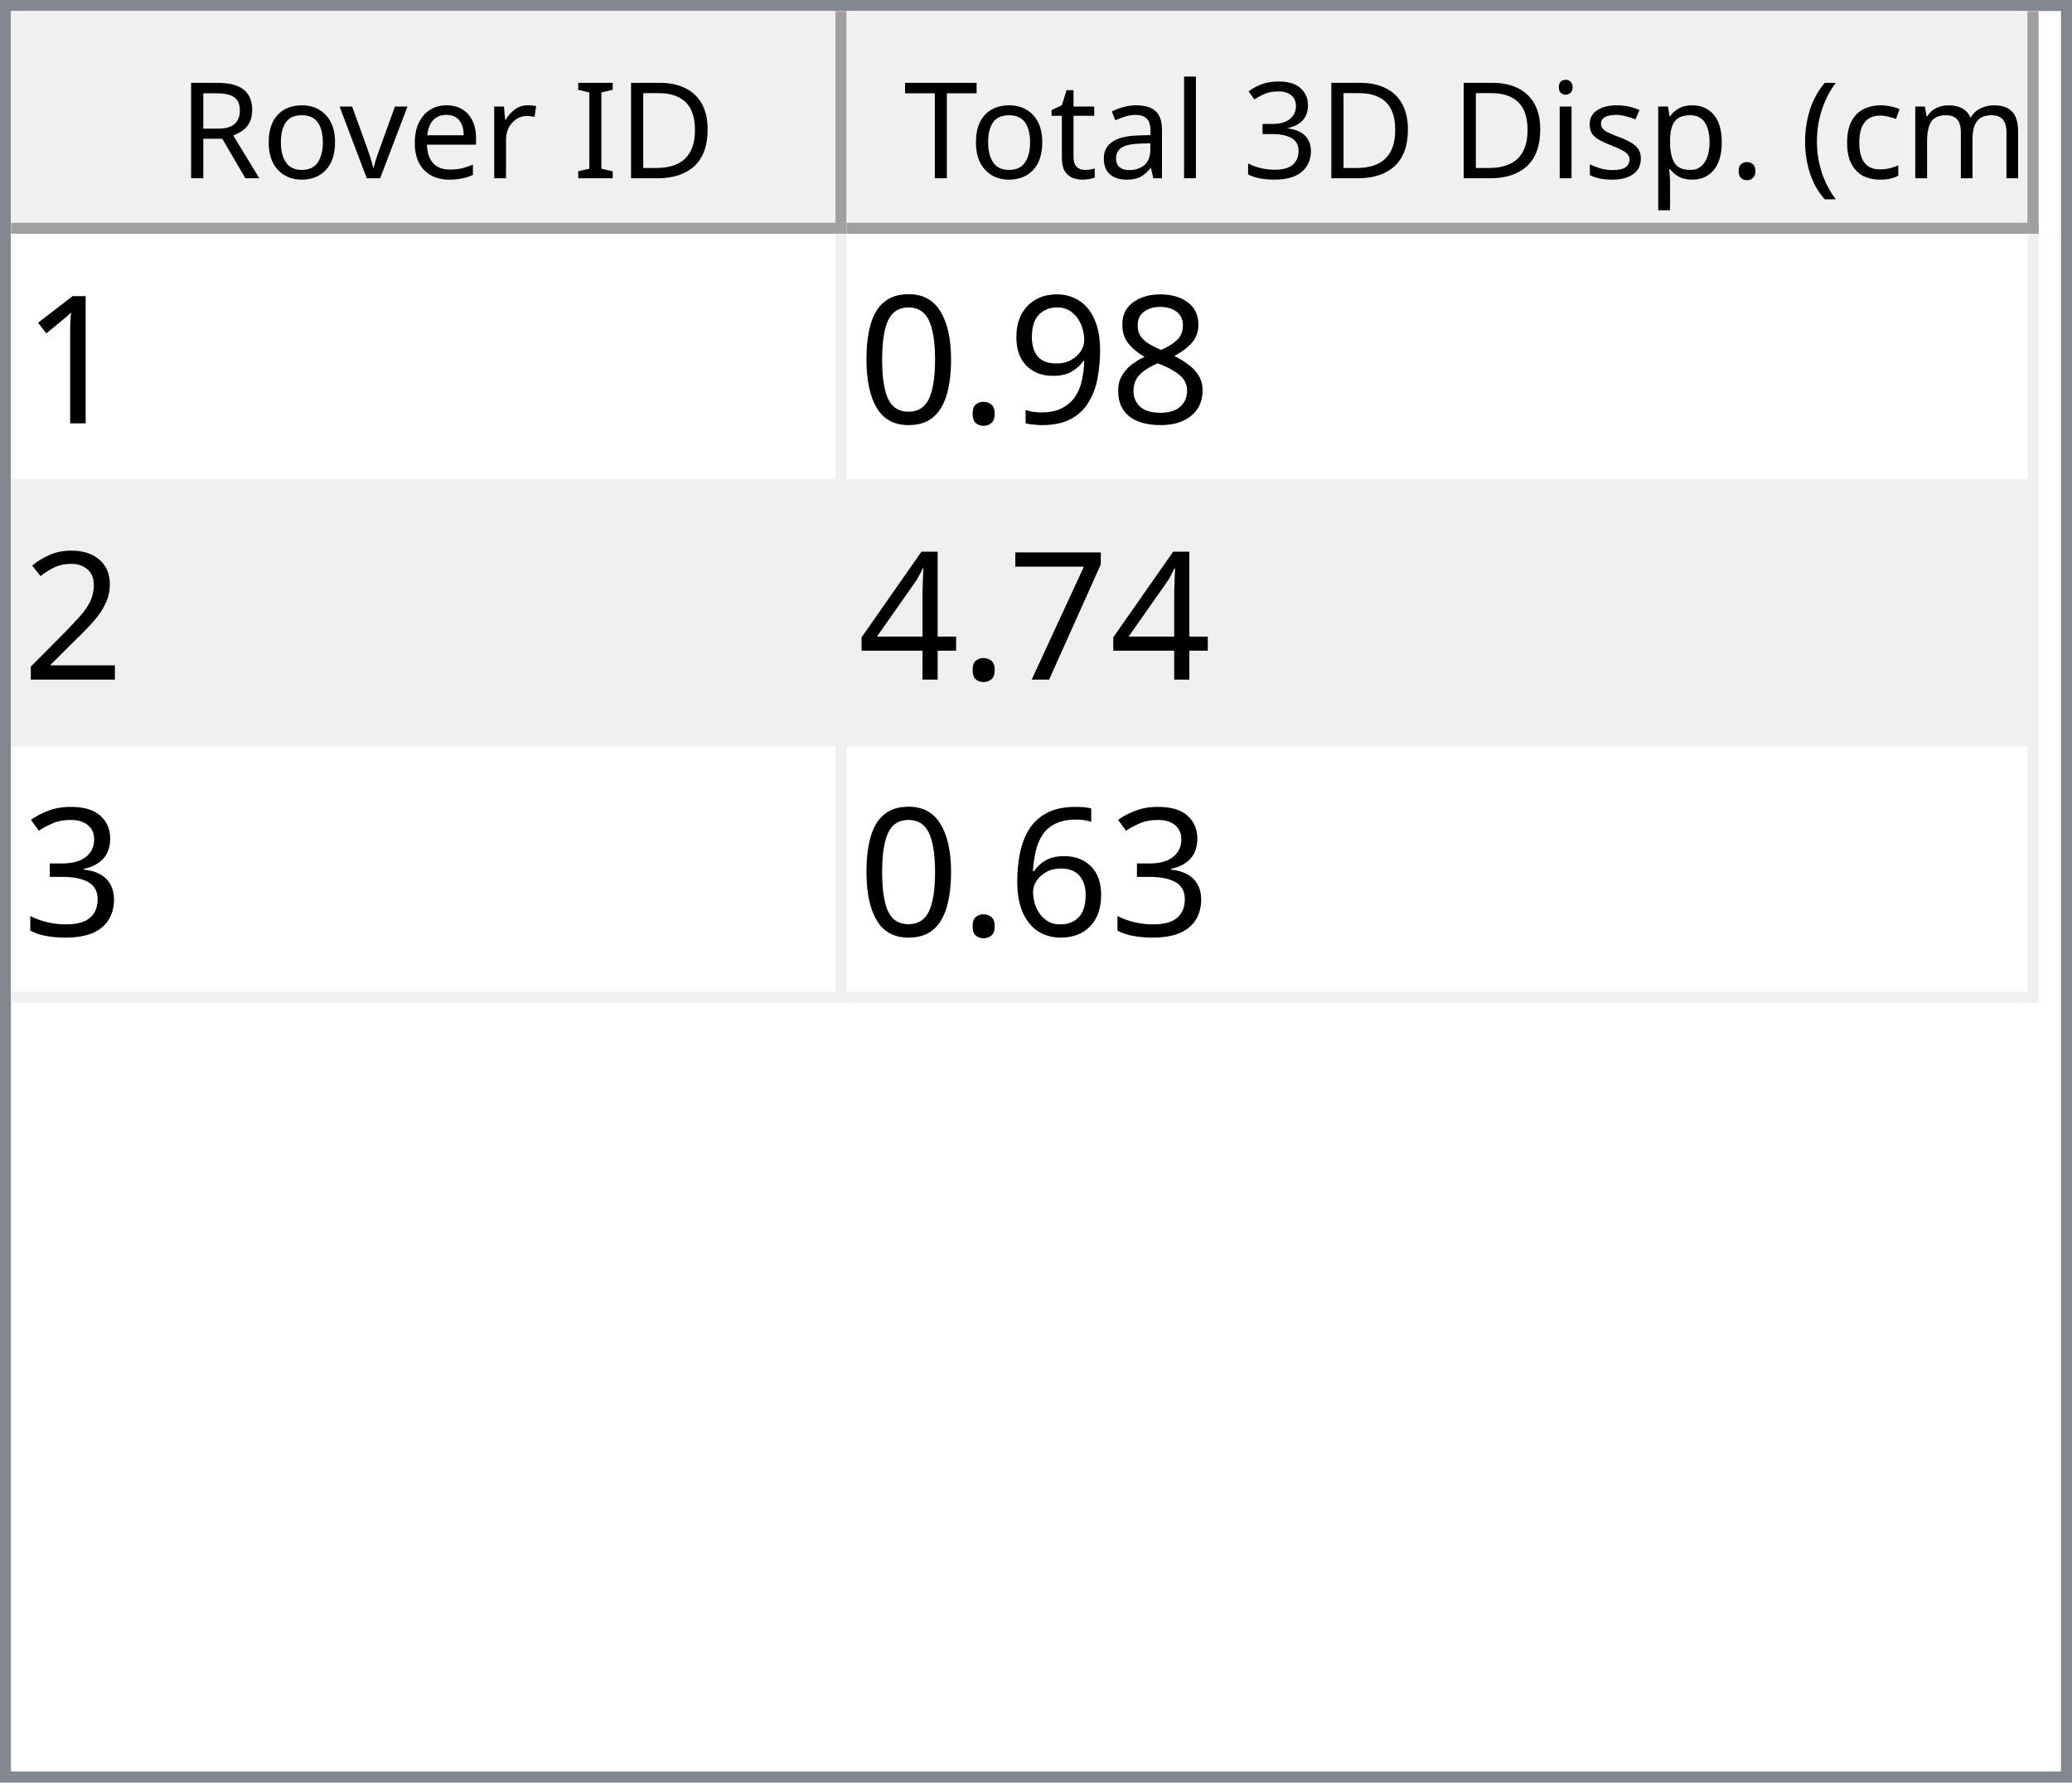
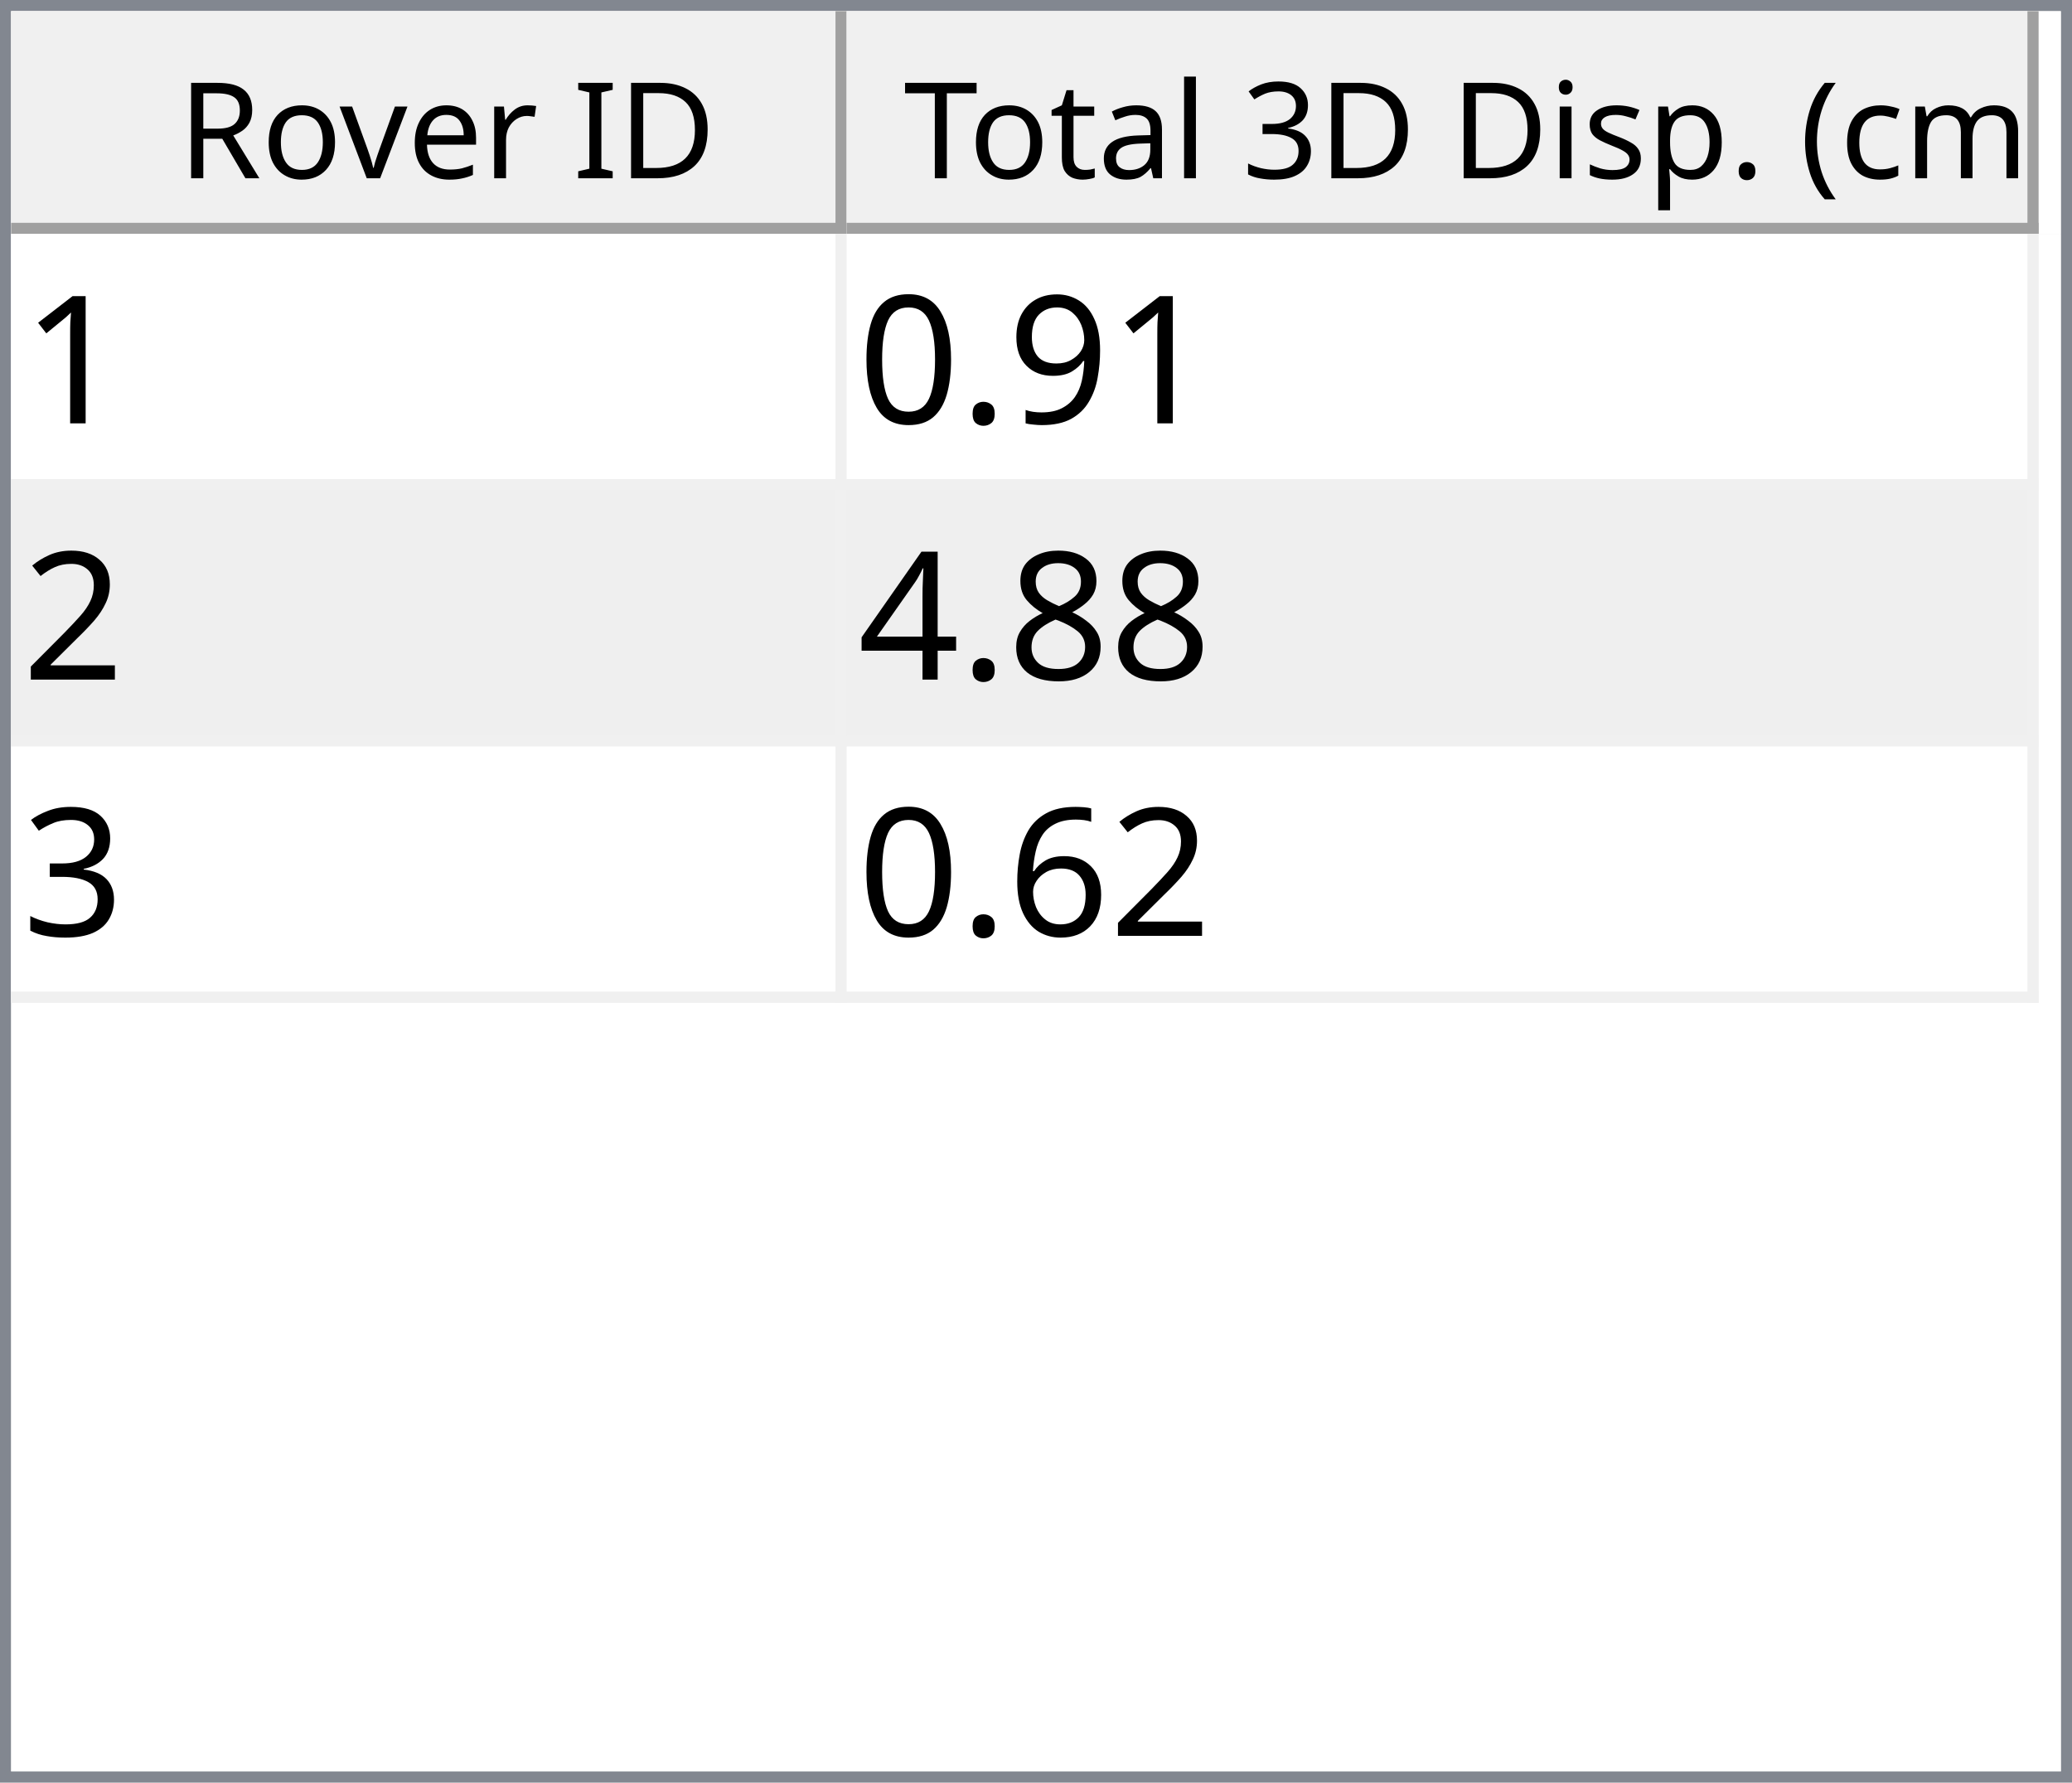
<svg xmlns="http://www.w3.org/2000/svg" style="fill-opacity:1; color-rendering:auto; color-interpolation:auto; text-rendering:auto; stroke:black; stroke-linecap:square; stroke-miterlimit:10; shape-rendering:auto; stroke-opacity:1; fill:black; stroke-dasharray:none; font-weight:normal; stroke-width:1; font-family:'Dialog'; font-style:normal; stroke-linejoin:miter; font-size:12px; stroke-dashoffset:0; image-rendering:auto;" width="186" height="160">
  <defs id="genericDefs" />
  <g>
    <defs id="defs1">
      <clipPath clipPathUnits="userSpaceOnUse" id="clipPath1">
        <path d="M0 0 L186 0 L186 160 L0 160 L0 0 Z" />
      </clipPath>
      <clipPath clipPathUnits="userSpaceOnUse" id="clipPath2">
        <path d="M0 0 L0 160 L186 160 L186 0 Z" />
      </clipPath>
      <clipPath clipPathUnits="userSpaceOnUse" id="clipPath3">
        <path d="M0 0 L0 20 L184 20 L184 0 Z" />
      </clipPath>
      <clipPath clipPathUnits="userSpaceOnUse" id="clipPath4">
        <path d="M0 0 L0 20 L75 20 L75 0 Z" />
      </clipPath>
      <clipPath clipPathUnits="userSpaceOnUse" id="clipPath5">
        <path d="M1 1 L1 19 L74 19 L74 1 Z" />
      </clipPath>
      <clipPath clipPathUnits="userSpaceOnUse" id="clipPath6">
        <path d="M0 0 L0 18 L73 18 L73 0 Z" />
      </clipPath>
      <clipPath clipPathUnits="userSpaceOnUse" id="clipPath7">
        <path d="M-0.5 -0.5 L-0.5 19.5 L74.5 19.5 L74.5 -0.5 Z" />
      </clipPath>
      <clipPath clipPathUnits="userSpaceOnUse" id="clipPath8">
        <path d="M0 0 L0 20 L107 20 L107 0 Z" />
      </clipPath>
      <clipPath clipPathUnits="userSpaceOnUse" id="clipPath9">
        <path d="M1 1 L1 19 L106 19 L106 1 Z" />
      </clipPath>
      <clipPath clipPathUnits="userSpaceOnUse" id="clipPath10">
        <path d="M0 0 L0 18 L105 18 L105 0 Z" />
      </clipPath>
      <clipPath clipPathUnits="userSpaceOnUse" id="clipPath11">
        <path d="M-0.5 -0.5 L-0.5 19.5 L106.5 19.5 L106.5 -0.5 Z" />
      </clipPath>
      <clipPath clipPathUnits="userSpaceOnUse" id="clipPath12">
        <path d="M0 0 L0 138 L184 138 L184 0 Z" />
      </clipPath>
      <clipPath clipPathUnits="userSpaceOnUse" id="clipPath13">
        <path d="M0 0 L0 69 L182 69 L182 0 Z" />
      </clipPath>
      <clipPath clipPathUnits="userSpaceOnUse" id="clipPath14">
        <path d="M-0.5 -0.5 L-0.5 68.5 L181.5 68.5 L181.5 -0.5 Z" />
      </clipPath>
      <clipPath clipPathUnits="userSpaceOnUse" id="clipPath15">
        <path d="M0 0 L0 22 L74 22 L74 0 Z" />
      </clipPath>
      <clipPath clipPathUnits="userSpaceOnUse" id="clipPath16">
        <path d="M0 0 L0 22 L106 22 L106 0 Z" />
      </clipPath>
      <font horiz-adv-x="64.551" id="font1">
        <font-face ascent="107.91" descent="25.098" units-per-em="100" style="font-style:normal; font-family:Segoe UI; font-weight:normal;" />
        <missing-glyph horiz-adv-x="64.551" d="M8.109 0 L8.109 68.266 L56.453 68.266 L56.453 0 L8.109 0 ZM15.328 7.234 L49.219 7.234 L49.219 61.031 L15.328 61.031 L15.328 7.234 Z" />
        <glyph unicode="D" horiz-adv-x="70.117" d="M9.188 0 L9.188 70.016 L28.516 70.016 Q65.531 70.016 65.531 35.891 Q65.531 19.672 55.25 9.836 Q44.969 0 27.734 0 L9.188 0 ZM17.391 62.594 L17.391 7.422 L27.828 7.422 Q41.609 7.422 49.273 14.797 Q56.938 22.172 56.938 35.688 Q56.938 62.594 28.328 62.594 L17.391 62.594 Z" />
        <glyph unicode="I" horiz-adv-x="26.611" d="M17.391 0 L9.188 0 L9.188 70.016 L17.391 70.016 L17.391 0 Z" />
        <glyph unicode=" " horiz-adv-x="27.393" d="" />
        <glyph unicode="r" horiz-adv-x="34.766" d="M34.188 41.891 Q32.078 43.5 28.125 43.5 Q23 43.5 19.555 38.672 Q16.109 33.844 16.109 25.484 L16.109 0 L8.109 0 L8.109 50 L16.109 50 L16.109 39.703 L16.312 39.703 Q18.016 44.969 21.531 47.922 Q25.047 50.875 29.391 50.875 Q32.516 50.875 34.188 50.203 L34.188 41.891 Z" />
        <glyph unicode="e" horiz-adv-x="52.295" d="M48.297 23 L12.984 23 Q13.188 14.656 17.484 10.109 Q21.781 5.562 29.297 5.562 Q37.75 5.562 44.828 11.141 L44.828 3.609 Q38.234 -1.172 27.391 -1.172 Q16.797 -1.172 10.742 5.641 Q4.688 12.453 4.688 24.812 Q4.688 36.469 11.305 43.82 Q17.922 51.172 27.734 51.172 Q37.547 51.172 42.922 44.828 Q48.297 38.484 48.297 27.203 L48.297 23 ZM40.094 29.781 Q40.047 36.719 36.75 40.578 Q33.453 44.438 27.594 44.438 Q21.922 44.438 17.969 40.383 Q14.016 36.328 13.094 29.781 L40.094 29.781 Z" />
        <glyph unicode="v" horiz-adv-x="47.9" d="M47.406 50 L27.484 0 L19.625 0 L0.688 50 L9.469 50 L22.172 13.672 Q23.578 9.672 23.922 6.688 L24.125 6.688 Q24.609 10.453 25.688 13.484 L38.969 50 L47.406 50 Z" />
        <glyph unicode="o" horiz-adv-x="58.594" d="M29 -1.172 Q17.922 -1.172 11.305 5.836 Q4.688 12.844 4.688 24.422 Q4.688 37.016 11.57 44.094 Q18.453 51.172 30.172 51.172 Q41.359 51.172 47.633 44.289 Q53.906 37.406 53.906 25.203 Q53.906 13.234 47.141 6.031 Q40.375 -1.172 29 -1.172 ZM29.594 44.438 Q21.875 44.438 17.383 39.188 Q12.891 33.938 12.891 24.703 Q12.891 15.828 17.43 10.695 Q21.969 5.562 29.594 5.562 Q37.359 5.562 41.531 10.594 Q45.703 15.625 45.703 24.906 Q45.703 34.281 41.531 39.359 Q37.359 44.438 29.594 44.438 Z" />
        <glyph unicode="R" horiz-adv-x="59.814" d="M59.375 0 L49.609 0 L37.891 19.625 Q36.281 22.359 34.766 24.289 Q33.25 26.219 31.664 27.438 Q30.078 28.656 28.25 29.219 Q26.422 29.781 24.125 29.781 L17.391 29.781 L17.391 0 L9.188 0 L9.188 70.016 L30.078 70.016 Q34.672 70.016 38.555 68.867 Q42.438 67.719 45.289 65.375 Q48.141 63.031 49.758 59.547 Q51.375 56.062 51.375 51.375 Q51.375 47.703 50.273 44.656 Q49.172 41.609 47.148 39.211 Q45.125 36.812 42.266 35.133 Q39.406 33.453 35.844 32.516 L35.844 32.328 Q37.594 31.547 38.891 30.547 Q40.188 29.547 41.359 28.18 Q42.531 26.812 43.68 25.078 Q44.828 23.344 46.234 21.047 L59.375 0 ZM17.391 62.594 L17.391 37.203 L28.516 37.203 Q31.594 37.203 34.203 38.133 Q36.812 39.062 38.719 40.797 Q40.625 42.531 41.703 45.047 Q42.781 47.562 42.781 50.688 Q42.781 56.297 39.141 59.445 Q35.5 62.594 28.609 62.594 L17.391 62.594 Z" />
        <glyph unicode=")" horiz-adv-x="30.176" d="M8.297 -15.922 L1.172 -15.922 Q16.406 2.344 16.406 26.812 Q16.406 51.469 1.078 70.016 L8.297 70.016 Q23.531 52.156 23.531 26.703 Q23.531 1.375 8.297 -15.922 Z" />
        <glyph unicode="m" horiz-adv-x="86.133" d="M79.109 0 L71.094 0 L71.094 28.719 Q71.094 37.016 68.531 40.727 Q65.969 44.438 59.906 44.438 Q54.781 44.438 51.195 39.75 Q47.609 35.062 47.609 28.516 L47.609 0 L39.594 0 L39.594 29.688 Q39.594 44.438 28.219 44.438 Q22.953 44.438 19.531 40.016 Q16.109 35.594 16.109 28.516 L16.109 0 L8.109 0 L8.109 50 L16.109 50 L16.109 42.094 L16.312 42.094 Q21.625 51.172 31.844 51.172 Q36.969 51.172 40.773 48.312 Q44.578 45.453 46 40.828 Q51.562 51.172 62.594 51.172 Q79.109 51.172 79.109 30.812 L79.109 0 Z" />
        <glyph unicode="c" horiz-adv-x="46.191" d="M42.188 2.297 Q36.422 -1.172 28.516 -1.172 Q17.828 -1.172 11.258 5.789 Q4.688 12.75 4.688 23.828 Q4.688 36.188 11.766 43.68 Q18.844 51.172 30.672 51.172 Q37.25 51.172 42.281 48.734 L42.281 40.531 Q36.719 44.438 30.375 44.438 Q22.703 44.438 17.797 38.945 Q12.891 33.453 12.891 24.516 Q12.891 15.719 17.508 10.641 Q22.125 5.562 29.891 5.562 Q36.422 5.562 42.188 9.906 L42.188 2.297 Z" />
        <glyph unicode="(" horiz-adv-x="30.176" d="M29.109 -15.922 L21.969 -15.922 Q6.844 1.375 6.844 26.703 Q6.844 52.156 21.969 70.016 L29.203 70.016 Q13.875 51.469 13.875 26.812 Q13.875 2.344 29.109 -15.922 Z" />
        <glyph unicode="." horiz-adv-x="21.68" d="M10.891 -1.078 Q8.641 -1.078 7.055 0.539 Q5.469 2.156 5.469 4.391 Q5.469 6.641 7.055 8.273 Q8.641 9.906 10.891 9.906 Q13.188 9.906 14.797 8.273 Q16.406 6.641 16.406 4.391 Q16.406 2.156 14.797 0.539 Q13.188 -1.078 10.891 -1.078 Z" />
        <glyph unicode="p" horiz-adv-x="58.789" d="M16.312 7.234 L16.109 7.234 L16.109 -23 L8.109 -23 L8.109 50 L16.109 50 L16.109 41.219 L16.312 41.219 Q22.219 51.172 33.594 51.172 Q43.266 51.172 48.688 44.461 Q54.109 37.75 54.109 26.469 Q54.109 13.922 48 6.375 Q41.891 -1.172 31.297 -1.172 Q21.578 -1.172 16.312 7.234 ZM16.109 27.391 L16.109 20.406 Q16.109 14.203 20.141 9.883 Q24.172 5.562 30.375 5.562 Q37.641 5.562 41.773 11.133 Q45.906 16.703 45.906 26.609 Q45.906 34.969 42.047 39.703 Q38.188 44.438 31.594 44.438 Q24.609 44.438 20.359 39.578 Q16.109 34.719 16.109 27.391 Z" />
        <glyph unicode="s" horiz-adv-x="42.432" d="M5.078 1.812 L5.078 10.406 Q11.625 5.562 19.484 5.562 Q30.031 5.562 30.031 12.594 Q30.031 14.594 29.125 15.992 Q28.219 17.391 26.68 18.461 Q25.141 19.531 23.07 20.383 Q21 21.234 18.609 22.172 Q15.281 23.484 12.766 24.828 Q10.25 26.172 8.57 27.859 Q6.891 29.547 6.031 31.695 Q5.172 33.844 5.172 36.719 Q5.172 40.234 6.789 42.945 Q8.406 45.656 11.086 47.484 Q13.766 49.312 17.211 50.242 Q20.656 51.172 24.312 51.172 Q30.812 51.172 35.938 48.922 L35.938 40.828 Q30.422 44.438 23.25 44.438 Q21 44.438 19.195 43.922 Q17.391 43.406 16.094 42.477 Q14.797 41.547 14.086 40.258 Q13.375 38.969 13.375 37.406 Q13.375 35.453 14.086 34.133 Q14.797 32.812 16.164 31.789 Q17.531 30.766 19.484 29.938 Q21.438 29.109 23.922 28.125 Q27.25 26.859 29.883 25.516 Q32.516 24.172 34.375 22.484 Q36.234 20.797 37.234 18.602 Q38.234 16.406 38.234 13.375 Q38.234 9.672 36.602 6.938 Q34.969 4.203 32.234 2.398 Q29.5 0.594 25.93 -0.289 Q22.359 -1.172 18.453 -1.172 Q10.75 -1.172 5.078 1.812 Z" />
        <glyph unicode="i" horiz-adv-x="24.219" d="M12.203 62.703 Q10.062 62.703 8.547 64.164 Q7.031 65.625 7.031 67.875 Q7.031 70.125 8.547 71.609 Q10.062 73.094 12.203 73.094 Q14.406 73.094 15.945 71.609 Q17.484 70.125 17.484 67.875 Q17.484 65.719 15.945 64.211 Q14.406 62.703 12.203 62.703 ZM16.109 0 L8.109 0 L8.109 50 L16.109 50 L16.109 0 Z" />
        <glyph unicode="3" horiz-adv-x="53.906" d="M46.531 19.828 Q46.531 15.094 44.75 11.211 Q42.969 7.328 39.719 4.57 Q36.469 1.812 31.93 0.297 Q27.391 -1.219 21.922 -1.219 Q11.922 -1.219 6 2.594 L6 11.188 Q13.094 5.609 22.219 5.609 Q25.875 5.609 28.828 6.539 Q31.781 7.469 33.906 9.227 Q36.031 10.984 37.18 13.477 Q38.328 15.969 38.328 19.094 Q38.328 32.812 18.797 32.812 L12.984 32.812 L12.984 39.594 L18.5 39.594 Q35.797 39.594 35.797 52.484 Q35.797 64.406 22.609 64.406 Q15.188 64.406 8.688 59.422 L8.688 67.188 Q15.375 71.188 24.609 71.188 Q29 71.188 32.57 69.969 Q36.141 68.75 38.68 66.555 Q41.219 64.359 42.609 61.281 Q44 58.203 44 54.5 Q44 40.672 30.031 36.719 L30.031 36.531 Q33.594 36.141 36.625 34.797 Q39.656 33.453 41.852 31.305 Q44.047 29.156 45.289 26.25 Q46.531 23.344 46.531 19.828 Z" />
        <glyph unicode="l" horiz-adv-x="24.219" d="M16.109 0 L8.109 0 L8.109 74.031 L16.109 74.031 L16.109 0 Z" />
        <glyph unicode="a" horiz-adv-x="50.879" d="M43.891 0 L35.891 0 L35.891 7.812 L35.688 7.812 Q30.469 -1.172 20.312 -1.172 Q12.844 -1.172 8.617 2.781 Q4.391 6.734 4.391 13.281 Q4.391 27.297 20.906 29.594 L35.891 31.688 Q35.891 44.438 25.594 44.438 Q16.547 44.438 9.281 38.281 L9.281 46.484 Q16.656 51.172 26.266 51.172 Q43.891 51.172 43.891 32.516 L43.891 0 ZM35.891 25.297 L23.828 23.641 Q18.266 22.859 15.43 20.875 Q12.594 18.891 12.594 13.875 Q12.594 10.203 15.211 7.883 Q17.828 5.562 22.172 5.562 Q28.125 5.562 32.008 9.742 Q35.891 13.922 35.891 20.312 L35.891 25.297 Z" />
        <glyph unicode="t" horiz-adv-x="33.887" d="M31.297 0.484 Q28.469 -1.078 23.828 -1.078 Q10.688 -1.078 10.688 13.578 L10.688 43.172 L2.094 43.172 L2.094 50 L10.688 50 L10.688 62.203 L18.703 64.797 L18.703 50 L31.297 50 L31.297 43.172 L18.703 43.172 L18.703 14.984 Q18.703 9.969 20.414 7.82 Q22.125 5.672 26.078 5.672 Q29.109 5.672 31.297 7.328 L31.297 0.484 Z" />
        <glyph unicode="T" horiz-adv-x="52.393" d="M50.594 62.594 L30.375 62.594 L30.375 0 L22.172 0 L22.172 62.594 L2 62.594 L2 70.016 L50.594 70.016 L50.594 62.594 Z" />
      </font>
      <font horiz-adv-x="75.0" id="font2">
        <font-face ascent="100.537" descent="21.973" units-per-em="100" style="font-style:normal; font-family:sans-serif; font-weight:normal;" />
        <missing-glyph horiz-adv-x="75.0" d="M12.5 0 L12.5 62.5 L62.5 62.5 L62.5 0 L12.5 0 ZM14.062 1.562 L60.938 1.562 L60.938 60.938 L14.062 60.938 L14.062 1.562 Z" />
        <glyph unicode="1" horiz-adv-x="55.615" d="M37.25 0 L28.469 0 L28.469 56 Q25.297 52.984 20.141 49.953 Q14.984 46.922 10.891 45.406 L10.891 53.906 Q18.266 57.375 23.781 62.305 Q29.297 67.234 31.594 71.875 L37.25 71.875 L37.25 0 Z" />
-         <glyph unicode="8" horiz-adv-x="55.615" d="M17.672 38.812 Q12.203 40.828 9.57 44.539 Q6.938 48.25 6.938 53.422 Q6.938 61.234 12.555 66.555 Q18.172 71.875 27.484 71.875 Q36.859 71.875 42.578 66.43 Q48.297 60.984 48.297 53.172 Q48.297 48.188 45.68 44.508 Q43.062 40.828 37.75 38.812 Q44.344 36.672 47.781 31.883 Q51.219 27.094 51.219 20.453 Q51.219 11.281 44.727 5.031 Q38.234 -1.219 27.641 -1.219 Q17.047 -1.219 10.547 5.055 Q4.047 11.328 4.047 20.703 Q4.047 27.688 7.594 32.398 Q11.141 37.109 17.672 38.812 ZM15.922 53.719 Q15.922 48.641 19.195 45.414 Q22.469 42.188 27.688 42.188 Q32.766 42.188 36.016 45.383 Q39.266 48.578 39.266 53.219 Q39.266 58.062 35.914 61.359 Q32.562 64.656 27.594 64.656 Q22.562 64.656 19.242 61.43 Q15.922 58.203 15.922 53.719 ZM13.094 20.656 Q13.094 16.891 14.875 13.375 Q16.656 9.859 20.172 7.93 Q23.688 6 27.734 6 Q34.031 6 38.133 10.055 Q42.234 14.109 42.234 20.359 Q42.234 26.703 38.016 30.859 Q33.797 35.016 27.438 35.016 Q21.234 35.016 17.164 30.914 Q13.094 26.812 13.094 20.656 Z" />
        <glyph unicode="9" horiz-adv-x="55.615" d="M5.469 16.547 L13.922 17.328 Q14.984 11.375 18.016 8.688 Q21.047 6 25.781 6 Q29.828 6 32.883 7.859 Q35.938 9.719 37.891 12.82 Q39.844 15.922 41.164 21.195 Q42.484 26.469 42.484 31.938 Q42.484 32.516 42.438 33.688 Q39.797 29.5 35.234 26.883 Q30.672 24.266 25.344 24.266 Q16.453 24.266 10.305 30.711 Q4.156 37.156 4.156 47.703 Q4.156 58.594 10.578 65.234 Q17 71.875 26.656 71.875 Q33.641 71.875 39.43 68.117 Q45.219 64.359 48.219 57.398 Q51.219 50.438 51.219 37.25 Q51.219 23.531 48.242 15.406 Q45.266 7.281 39.383 3.031 Q33.5 -1.219 25.594 -1.219 Q17.188 -1.219 11.867 3.445 Q6.547 8.109 5.469 16.547 ZM41.453 48.141 Q41.453 55.719 37.43 60.156 Q33.406 64.594 27.734 64.594 Q21.875 64.594 17.531 59.812 Q13.188 55.031 13.188 47.406 Q13.188 40.578 17.312 36.305 Q21.438 32.031 27.484 32.031 Q33.594 32.031 37.523 36.305 Q41.453 40.578 41.453 48.141 Z" />
        <glyph unicode="." horiz-adv-x="27.783" d="M9.078 0 L9.078 10.016 L19.094 10.016 L19.094 0 L9.078 0 Z" />
        <glyph unicode="0" horiz-adv-x="55.615" d="M4.156 35.297 Q4.156 48 6.766 55.742 Q9.375 63.484 14.523 67.68 Q19.672 71.875 27.484 71.875 Q33.25 71.875 37.594 69.555 Q41.938 67.234 44.773 62.867 Q47.609 58.5 49.219 52.227 Q50.828 45.953 50.828 35.297 Q50.828 22.703 48.242 14.969 Q45.656 7.234 40.508 3.008 Q35.359 -1.219 27.484 -1.219 Q17.141 -1.219 11.234 6.203 Q4.156 15.141 4.156 35.297 ZM13.188 35.297 Q13.188 17.672 17.312 11.836 Q21.438 6 27.484 6 Q33.547 6 37.672 11.859 Q41.797 17.719 41.797 35.297 Q41.797 52.984 37.672 58.789 Q33.547 64.594 27.391 64.594 Q21.344 64.594 17.719 59.469 Q13.188 52.938 13.188 35.297 Z" />
        <glyph unicode="2" horiz-adv-x="55.615" d="M50.344 8.453 L50.344 0 L3.031 0 Q2.938 3.172 4.047 6.109 Q5.859 10.938 9.836 15.625 Q13.812 20.312 21.344 26.469 Q33.016 36.031 37.117 41.625 Q41.219 47.219 41.219 52.203 Q41.219 57.422 37.477 61.008 Q33.734 64.594 27.734 64.594 Q21.391 64.594 17.578 60.789 Q13.766 56.984 13.719 50.25 L4.688 51.172 Q5.609 61.281 11.664 66.578 Q17.719 71.875 27.938 71.875 Q38.234 71.875 44.242 66.164 Q50.25 60.453 50.25 52 Q50.25 47.703 48.492 43.555 Q46.734 39.406 42.656 34.812 Q38.578 30.219 29.109 22.219 Q21.188 15.578 18.945 13.211 Q16.703 10.844 15.234 8.453 L50.344 8.453 Z" />
-         <glyph unicode="7" horiz-adv-x="55.615" d="M4.734 62.203 L4.734 70.656 L51.078 70.656 L51.078 63.812 Q44.234 56.547 37.523 44.484 Q30.812 32.422 27.156 19.672 Q24.516 10.688 23.781 0 L14.75 0 Q14.891 8.453 18.062 20.414 Q21.234 32.375 27.172 43.484 Q33.109 54.594 39.797 62.203 L4.734 62.203 Z" />
+         <glyph unicode="8" horiz-adv-x="55.615" d="M17.672 38.812 Q12.203 40.828 9.57 44.539 Q6.938 48.25 6.938 53.422 Q6.938 61.234 12.555 66.555 Q18.172 71.875 27.484 71.875 Q36.859 71.875 42.578 66.43 Q48.297 60.984 48.297 53.172 Q48.297 48.188 45.68 44.508 Q43.062 40.828 37.75 38.812 Q44.344 36.672 47.781 31.883 Q51.219 27.094 51.219 20.453 Q51.219 11.281 44.727 5.031 Q38.234 -1.219 27.641 -1.219 Q17.047 -1.219 10.547 5.055 Q4.047 11.328 4.047 20.703 Q4.047 27.688 7.594 32.398 Q11.141 37.109 17.672 38.812 ZM15.922 53.719 Q15.922 48.641 19.195 45.414 Q22.469 42.188 27.688 42.188 Q32.766 42.188 36.016 45.383 Q39.266 48.578 39.266 53.219 Q39.266 58.062 35.914 61.359 Q32.562 64.656 27.594 64.656 Q22.562 64.656 19.242 61.43 Q15.922 58.203 15.922 53.719 ZM13.094 20.656 Q13.094 16.891 14.875 13.375 Q16.656 9.859 20.172 7.93 Q23.688 6 27.734 6 Q34.031 6 38.133 10.055 Q42.234 14.109 42.234 20.359 Q42.234 26.703 38.016 30.859 Q33.797 35.016 27.438 35.016 Q21.234 35.016 17.164 30.914 Q13.094 26.812 13.094 20.656 Z" />
        <glyph unicode="4" horiz-adv-x="55.615" d="M32.328 0 L32.328 17.141 L1.266 17.141 L1.266 25.203 L33.938 71.578 L41.109 71.578 L41.109 25.203 L50.781 25.203 L50.781 17.141 L41.109 17.141 L41.109 0 L32.328 0 ZM32.328 25.203 L32.328 57.469 L9.906 25.203 L32.328 25.203 Z" />
        <glyph unicode="3" horiz-adv-x="55.615" d="M4.203 18.891 L12.984 20.062 Q14.5 12.594 18.141 9.297 Q21.781 6 27 6 Q33.203 6 37.477 10.297 Q41.75 14.594 41.75 20.953 Q41.75 27 37.797 30.93 Q33.844 34.859 27.734 34.859 Q25.25 34.859 21.531 33.891 L22.516 41.609 Q23.391 41.5 23.922 41.5 Q29.547 41.5 34.039 44.43 Q38.531 47.359 38.531 53.469 Q38.531 58.297 35.258 61.477 Q31.984 64.656 26.812 64.656 Q21.688 64.656 18.266 61.43 Q14.844 58.203 13.875 51.766 L5.078 53.328 Q6.688 62.156 12.398 67.016 Q18.109 71.875 26.609 71.875 Q32.469 71.875 37.398 69.359 Q42.328 66.844 44.945 62.5 Q47.562 58.156 47.562 53.266 Q47.562 48.641 45.07 44.828 Q42.578 41.016 37.703 38.766 Q44.047 37.312 47.562 32.695 Q51.078 28.078 51.078 21.141 Q51.078 11.766 44.242 5.25 Q37.406 -1.266 26.953 -1.266 Q17.531 -1.266 11.305 4.352 Q5.078 9.969 4.203 18.891 Z" />
        <glyph unicode="6" horiz-adv-x="55.615" d="M49.75 54.047 L41.016 53.375 Q39.844 58.547 37.703 60.891 Q34.125 64.656 28.906 64.656 Q24.703 64.656 21.531 62.312 Q17.391 59.281 14.992 53.469 Q12.594 47.656 12.5 36.922 Q15.672 41.75 20.266 44.094 Q24.859 46.438 29.891 46.438 Q38.672 46.438 44.852 39.969 Q51.031 33.5 51.031 23.25 Q51.031 16.5 48.125 10.719 Q45.219 4.938 40.141 1.859 Q35.062 -1.219 28.609 -1.219 Q17.625 -1.219 10.695 6.859 Q3.766 14.938 3.766 33.5 Q3.766 54.25 11.422 63.672 Q18.109 71.875 29.438 71.875 Q37.891 71.875 43.289 67.141 Q48.688 62.406 49.75 54.047 ZM13.875 23.188 Q13.875 18.656 15.797 14.508 Q17.719 10.359 21.188 8.18 Q24.656 6 28.469 6 Q34.031 6 38.039 10.492 Q42.047 14.984 42.047 22.703 Q42.047 30.125 38.086 34.398 Q34.125 38.672 28.125 38.672 Q22.172 38.672 18.023 34.398 Q13.875 30.125 13.875 23.188 Z" />
      </font>
    </defs>
    <g style="fill:white; stroke:white;">
      <rect x="0" y="0" width="186" style="clip-path:url(#clipPath1); stroke:none;" height="160" />
    </g>
    <g style="fill:white; text-rendering:optimizeSpeed; color-rendering:optimizeSpeed; image-rendering:optimizeSpeed; shape-rendering:crispEdges; stroke:white; color-interpolation:sRGB;">
      <rect x="0" width="186" height="160" y="0" style="stroke:none;" />
      <path style="stroke:none;" d="M0 160 L186 160 L186 0 L0 0 Z" />
    </g>
    <g style="fill:rgb(240,240,240); font-family:'Segoe UI'; stroke:rgb(240,240,240);">
      <rect x="0" y="0" width="186" style="clip-path:url(#clipPath2); stroke:none;" height="160" />
    </g>
    <g style="fill:rgb(130,135,144); font-family:'Segoe UI'; stroke:rgb(130,135,144);">
      <path d="M0 0 L186 0 L186 160 L0 160 L0 0 ZM1 1 L185 1 L185 159 L1 159 L1 1 Z" style="fill-rule:evenodd; clip-path:url(#clipPath2); stroke:none;" />
    </g>
    <g style="fill:white; font-family:'Segoe UI'; stroke:white;" transform="translate(1,1)">
      <rect x="0" y="0" width="184" style="clip-path:url(#clipPath3); stroke:none;" height="20" />
    </g>
    <g style="fill:rgb(240,240,240); font-family:'Segoe UI'; stroke:rgb(240,240,240);" transform="translate(1,1)">
      <rect x="0" y="0" width="75" style="clip-path:url(#clipPath4); stroke:none;" height="20" />
    </g>
    <g style="font-family:'Segoe UI';" transform="translate(2,2)">
      <text x="14" xml:space="preserve" y="14" style="clip-path:url(#clipPath6); stroke:none;">Rover ID</text>
    </g>
    <g style="fill:rgb(160,160,160); font-family:'Segoe UI'; stroke:rgb(160,160,160); stroke-linejoin:bevel;" transform="translate(1.5,1.5)">
      <line x1="74" x2="74" y1="0" style="fill:none; clip-path:url(#clipPath7);" y2="19" />
    </g>
    <g style="fill:rgb(160,160,160); font-family:'Segoe UI'; stroke:rgb(160,160,160); stroke-linejoin:bevel;" transform="matrix(1,0,0,1,1,1) translate(0.5,0.5)">
      <line x1="0" x2="74" y1="19" style="fill:none; clip-path:url(#clipPath7);" y2="19" />
    </g>
    <g style="fill:rgb(240,240,240); font-family:'Segoe UI'; stroke:rgb(240,240,240);" transform="translate(76,1)">
      <rect x="0" y="0" width="107" style="clip-path:url(#clipPath8); stroke:none;" height="20" />
    </g>
    <g style="font-family:'Segoe UI';" transform="translate(77,2)">
      <text x="1" xml:space="preserve" y="14" style="clip-path:url(#clipPath10); stroke:none;"> Total 3D Disp. (cm)</text>
    </g>
    <g style="fill:rgb(160,160,160); font-family:'Segoe UI'; stroke:rgb(160,160,160); stroke-linejoin:bevel;" transform="translate(76.5,1.5)">
      <line x1="106" x2="106" y1="0" style="fill:none; clip-path:url(#clipPath11);" y2="19" />
    </g>
    <g style="fill:rgb(160,160,160); font-family:'Segoe UI'; stroke:rgb(160,160,160); stroke-linejoin:bevel;" transform="matrix(1,0,0,1,76,1) translate(0.5,0.5)">
      <line x1="0" x2="106" y1="19" style="fill:none; clip-path:url(#clipPath11);" y2="19" />
    </g>
    <g style="fill:white; font-family:'Segoe UI'; stroke:white;" transform="translate(1,21)">
      <rect x="0" y="0" width="184" style="clip-path:url(#clipPath12); stroke:none;" height="138" />
    </g>
    <g style="fill:rgb(240,240,240); font-size:16px; font-family:sans-serif; stroke:rgb(240,240,240);" transform="translate(1,21)">
      <rect x="0" y="0" width="182" style="clip-path:url(#clipPath13); stroke:none;" height="69" />
      <line transform="translate(0.5,0.5)" x1="0" x2="181" y1="22" style="clip-path:url(#clipPath14); fill:none; stroke-linejoin:bevel;" y2="22" />
    </g>
    <g transform="matrix(1,0,0,1,1,21) translate(0.5,0.5)" style="fill:rgb(240,240,240); font-size:16px; font-family:sans-serif; stroke:rgb(240,240,240); stroke-linejoin:bevel;">
      <line x1="0" x2="181" y1="45" style="fill:none; clip-path:url(#clipPath14);" y2="45" />
    </g>
    <g transform="matrix(1,0,0,1,1,21) translate(0.5,0.5)" style="fill:rgb(240,240,240); font-size:16px; font-family:sans-serif; stroke:rgb(240,240,240); stroke-linejoin:bevel;">
      <line x1="0" x2="181" y1="68" style="fill:none; clip-path:url(#clipPath14);" y2="68" />
    </g>
    <g transform="matrix(1,0,0,1,1,21) translate(0.5,0.5)" style="fill:rgb(240,240,240); font-size:16px; font-family:sans-serif; stroke:rgb(240,240,240); stroke-linejoin:bevel;">
      <line x1="74" x2="74" y1="0" style="fill:none; clip-path:url(#clipPath14);" y2="68" />
    </g>
    <g transform="matrix(1,0,0,1,1,21) translate(0.5,0.5)" style="fill:rgb(240,240,240); font-size:16px; font-family:sans-serif; stroke:rgb(240,240,240); stroke-linejoin:bevel;">
      <line x1="181" x2="181" y1="0" style="fill:none; clip-path:url(#clipPath14);" y2="68" />
    </g>
    <g style="fill:white; font-size:16px; font-family:sans-serif; stroke:white;" transform="matrix(1,0,0,1,1,21)">
      <rect x="0" y="0" width="74" style="clip-path:url(#clipPath15); stroke:none;" height="22" />
      <text x="1" y="17" style="fill:black; clip-path:url(#clipPath15); stroke:none;" xml:space="preserve">1</text>
    </g>
    <g style="fill:white; font-size:16px; font-family:sans-serif; stroke:white;" transform="matrix(1,0,0,1,1,21) translate(75,0)">
      <rect x="0" y="0" width="106" style="clip-path:url(#clipPath16); stroke:none;" height="22" />
-       <text x="1" y="17" style="fill:black; clip-path:url(#clipPath16); stroke:none;" xml:space="preserve">0.98</text>
+       <text x="1" y="17" style="fill:black; clip-path:url(#clipPath16); stroke:none;" xml:space="preserve">0.91</text>
    </g>
    <g style="fill:rgb(239,239,239); font-size:16px; font-family:sans-serif; stroke:rgb(239,239,239);" transform="matrix(1,0,0,1,1,21) translate(0,23)">
      <rect x="0" y="0" width="74" style="clip-path:url(#clipPath15); stroke:none;" height="22" />
      <text x="1" y="17" style="fill:black; clip-path:url(#clipPath15); stroke:none;" xml:space="preserve">2</text>
    </g>
    <g style="fill:rgb(239,239,239); font-size:16px; font-family:sans-serif; stroke:rgb(239,239,239);" transform="matrix(1,0,0,1,1,21) translate(75,23)">
      <rect x="0" y="0" width="106" style="clip-path:url(#clipPath16); stroke:none;" height="22" />
-       <text x="1" y="17" style="fill:black; clip-path:url(#clipPath16); stroke:none;" xml:space="preserve">4.74</text>
+       <text x="1" y="17" style="fill:black; clip-path:url(#clipPath16); stroke:none;" xml:space="preserve">4.88</text>
    </g>
    <g style="fill:white; font-size:16px; font-family:sans-serif; stroke:white;" transform="matrix(1,0,0,1,1,21) translate(0,46)">
      <rect x="0" y="0" width="74" style="clip-path:url(#clipPath15); stroke:none;" height="22" />
      <text x="1" y="17" style="fill:black; clip-path:url(#clipPath15); stroke:none;" xml:space="preserve">3</text>
    </g>
    <g style="fill:white; font-size:16px; font-family:sans-serif; stroke:white;" transform="matrix(1,0,0,1,1,21) translate(75,46)">
      <rect x="0" y="0" width="106" style="clip-path:url(#clipPath16); stroke:none;" height="22" />
-       <text x="1" y="17" style="fill:black; clip-path:url(#clipPath16); stroke:none;" xml:space="preserve">0.63</text>
+       <text x="1" y="17" style="fill:black; clip-path:url(#clipPath16); stroke:none;" xml:space="preserve">0.62</text>
    </g>
  </g>
</svg>
